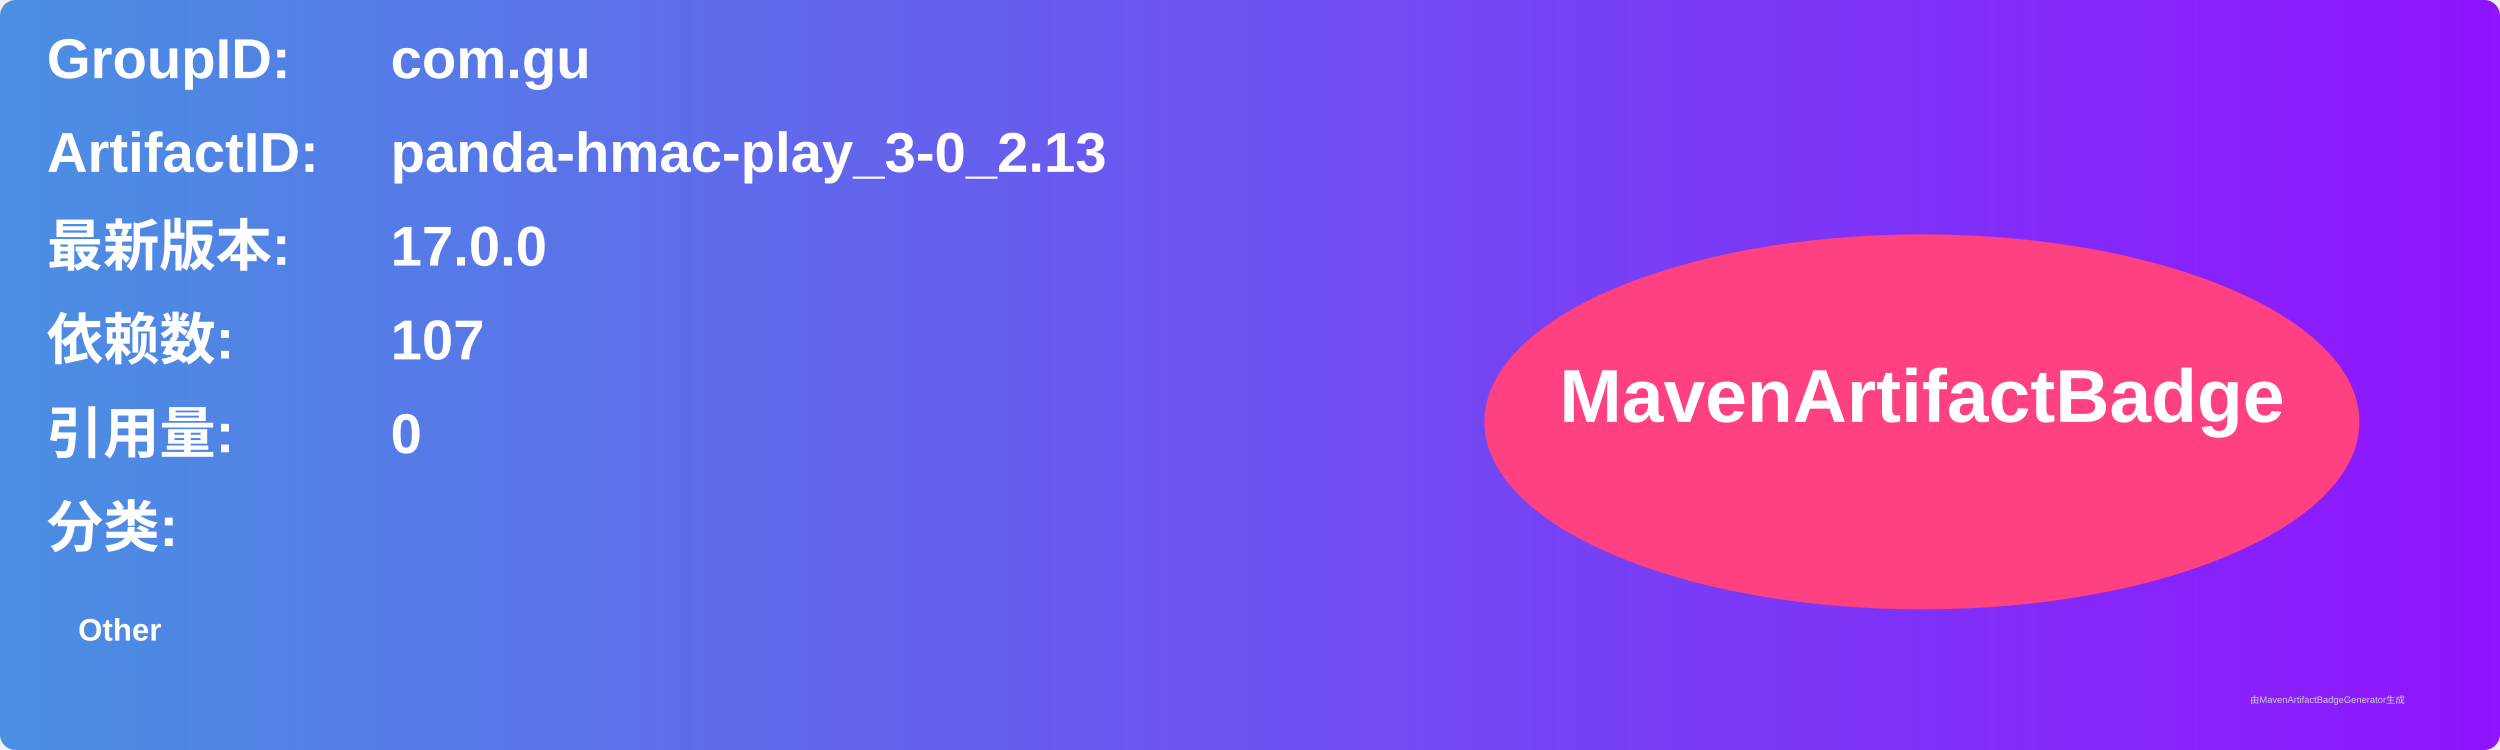
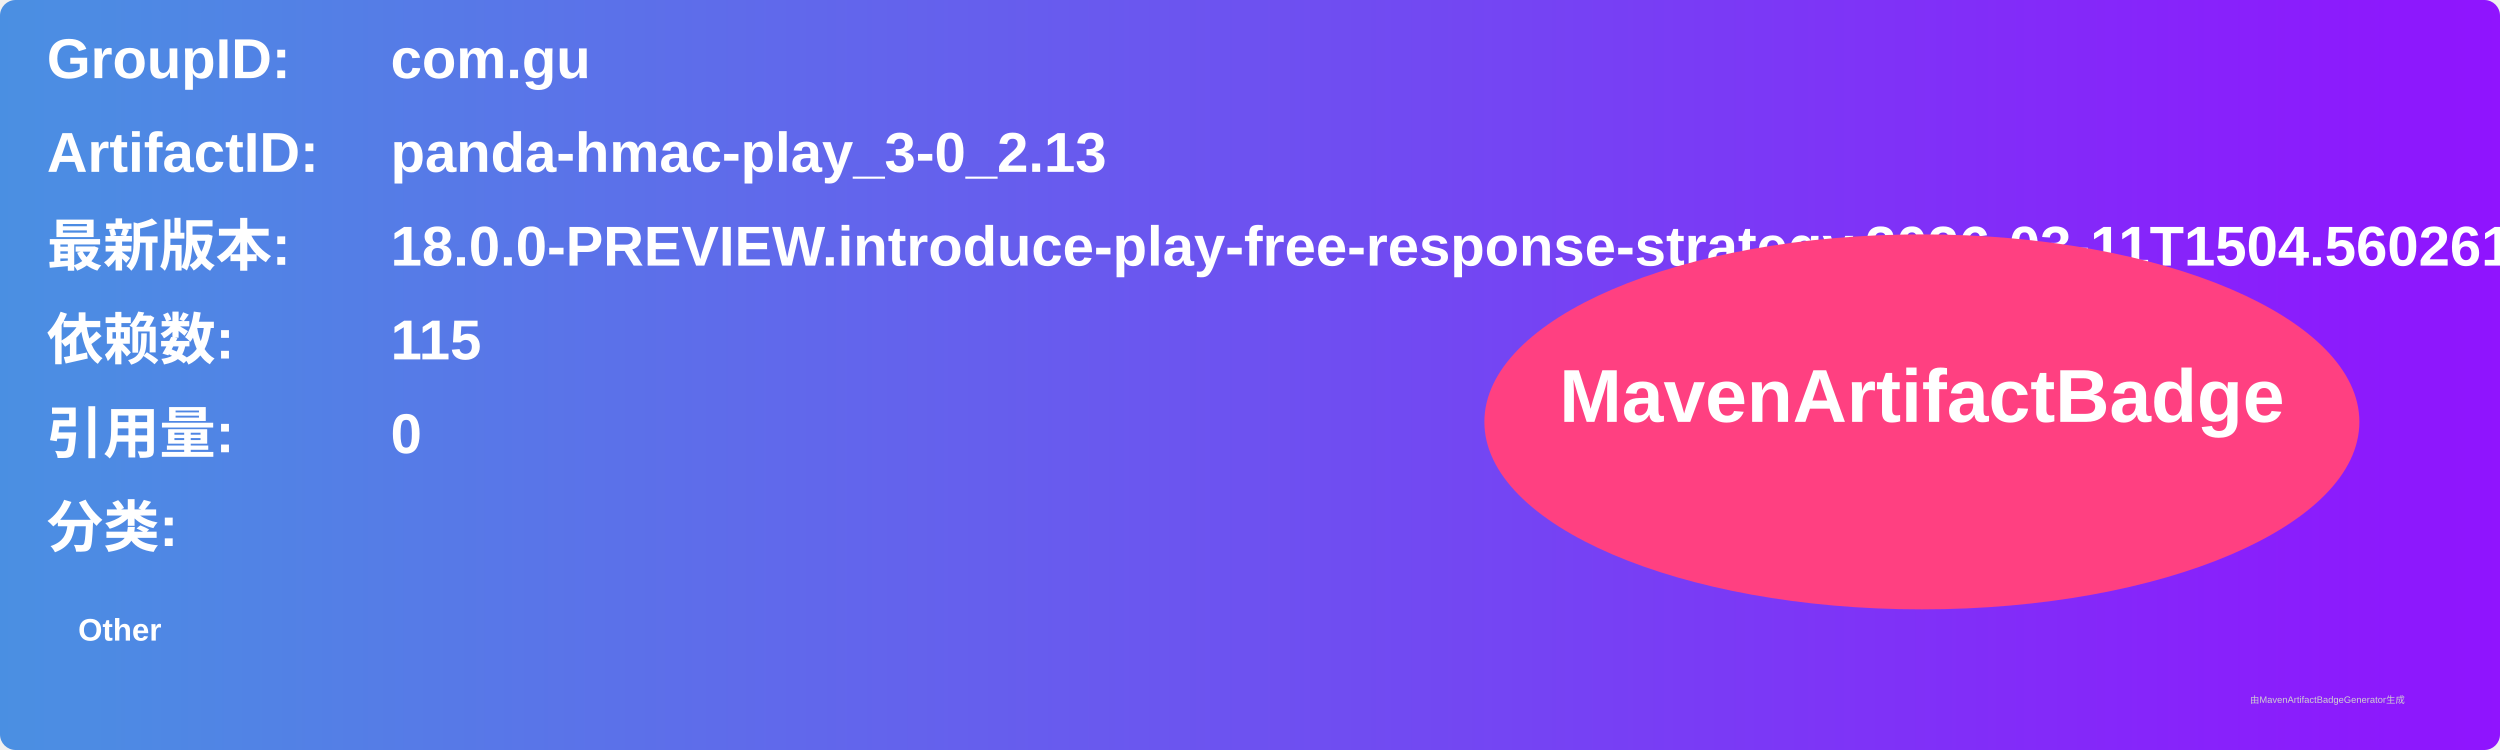
<svg xmlns="http://www.w3.org/2000/svg" width="800" height="240" viewBox="0 0 800 240">
  <linearGradient id="grad" x1="0%" y1="0%" x2="100%" y2="0%">
    <stop offset="0%" stop-color="#4a90e2" />
    <stop offset="100%" stop-color="#9013fe" />
  </linearGradient>
  <rect width="100%" height="100%" rx="5" ry="5" fill="url(#grad)" />
  <g transform="translate(15, 15)">
    <text x="0" y="10" font-family="Arial" font-size="18" fill="white" font-weight="bold" width="260">GroupID:</text>
    <text x="110" y="10" font-family="Arial" font-size="18" fill="white" font-weight="bold" width="460">com.gu</text>
    <text x="0" y="40" font-family="Arial" font-size="18" fill="white" font-weight="bold" width="260">ArtifactID:</text>
    <text x="110" y="40" font-family="Arial" font-size="18" fill="white" font-weight="bold" width="460">panda-hmac-play_3-0_2.13</text>
    <text x="0" y="70" font-family="Arial" font-size="18" fill="white" font-weight="bold">最新版本:</text>
    <text x="110" y="70" font-family="Arial" font-size="18" fill="white" font-weight="bold">
-       <tspan font-weight="bold">17.0.0</tspan>
+       <tspan font-weight="bold">18.0.0-PREVIEW.introduce-play-free-response-strategy.2026-03-11T1504.560261a8</tspan>
    </text>
    <text x="0" y="100" font-family="Arial" font-size="18" fill="white" font-weight="bold">依赖数: </text>
    <text x="110" y="100" font-family="Arial" font-size="18" fill="white">
-       <tspan font-weight="bold">107</tspan>
+       <tspan font-weight="bold">115</tspan>
    </text>
    <text x="0" y="130" font-family="Arial" font-size="18" fill="white" font-weight="bold">引用量: </text>
    <text x="110" y="130" font-family="Arial" font-size="18" fill="white">
      <tspan font-weight="bold">0</tspan>
    </text>
    <text x="0" y="160" font-family="Arial" font-size="18" fill="white" font-weight="bold">分类:</text>
    <text x="10" y="190" font-family="Arial" font-size="10" fill="white">
      <tspan font-weight="bold">Other</tspan>
    </text>
    <ellipse cx="600" cy="120" rx="140" ry="60" fill="#ff4081" />
    <text x="600" y="120" text-anchor="middle" font-family="Arial" font-size="24" fill="white" font-weight="bold">MavenArtifactBadge</text>
  </g>
  <text x="720" y="225" font-family="Arial" font-size="3" fill="#d0d0d0">由MavenArtifactBadgeGenerator生成</text>
</svg>
